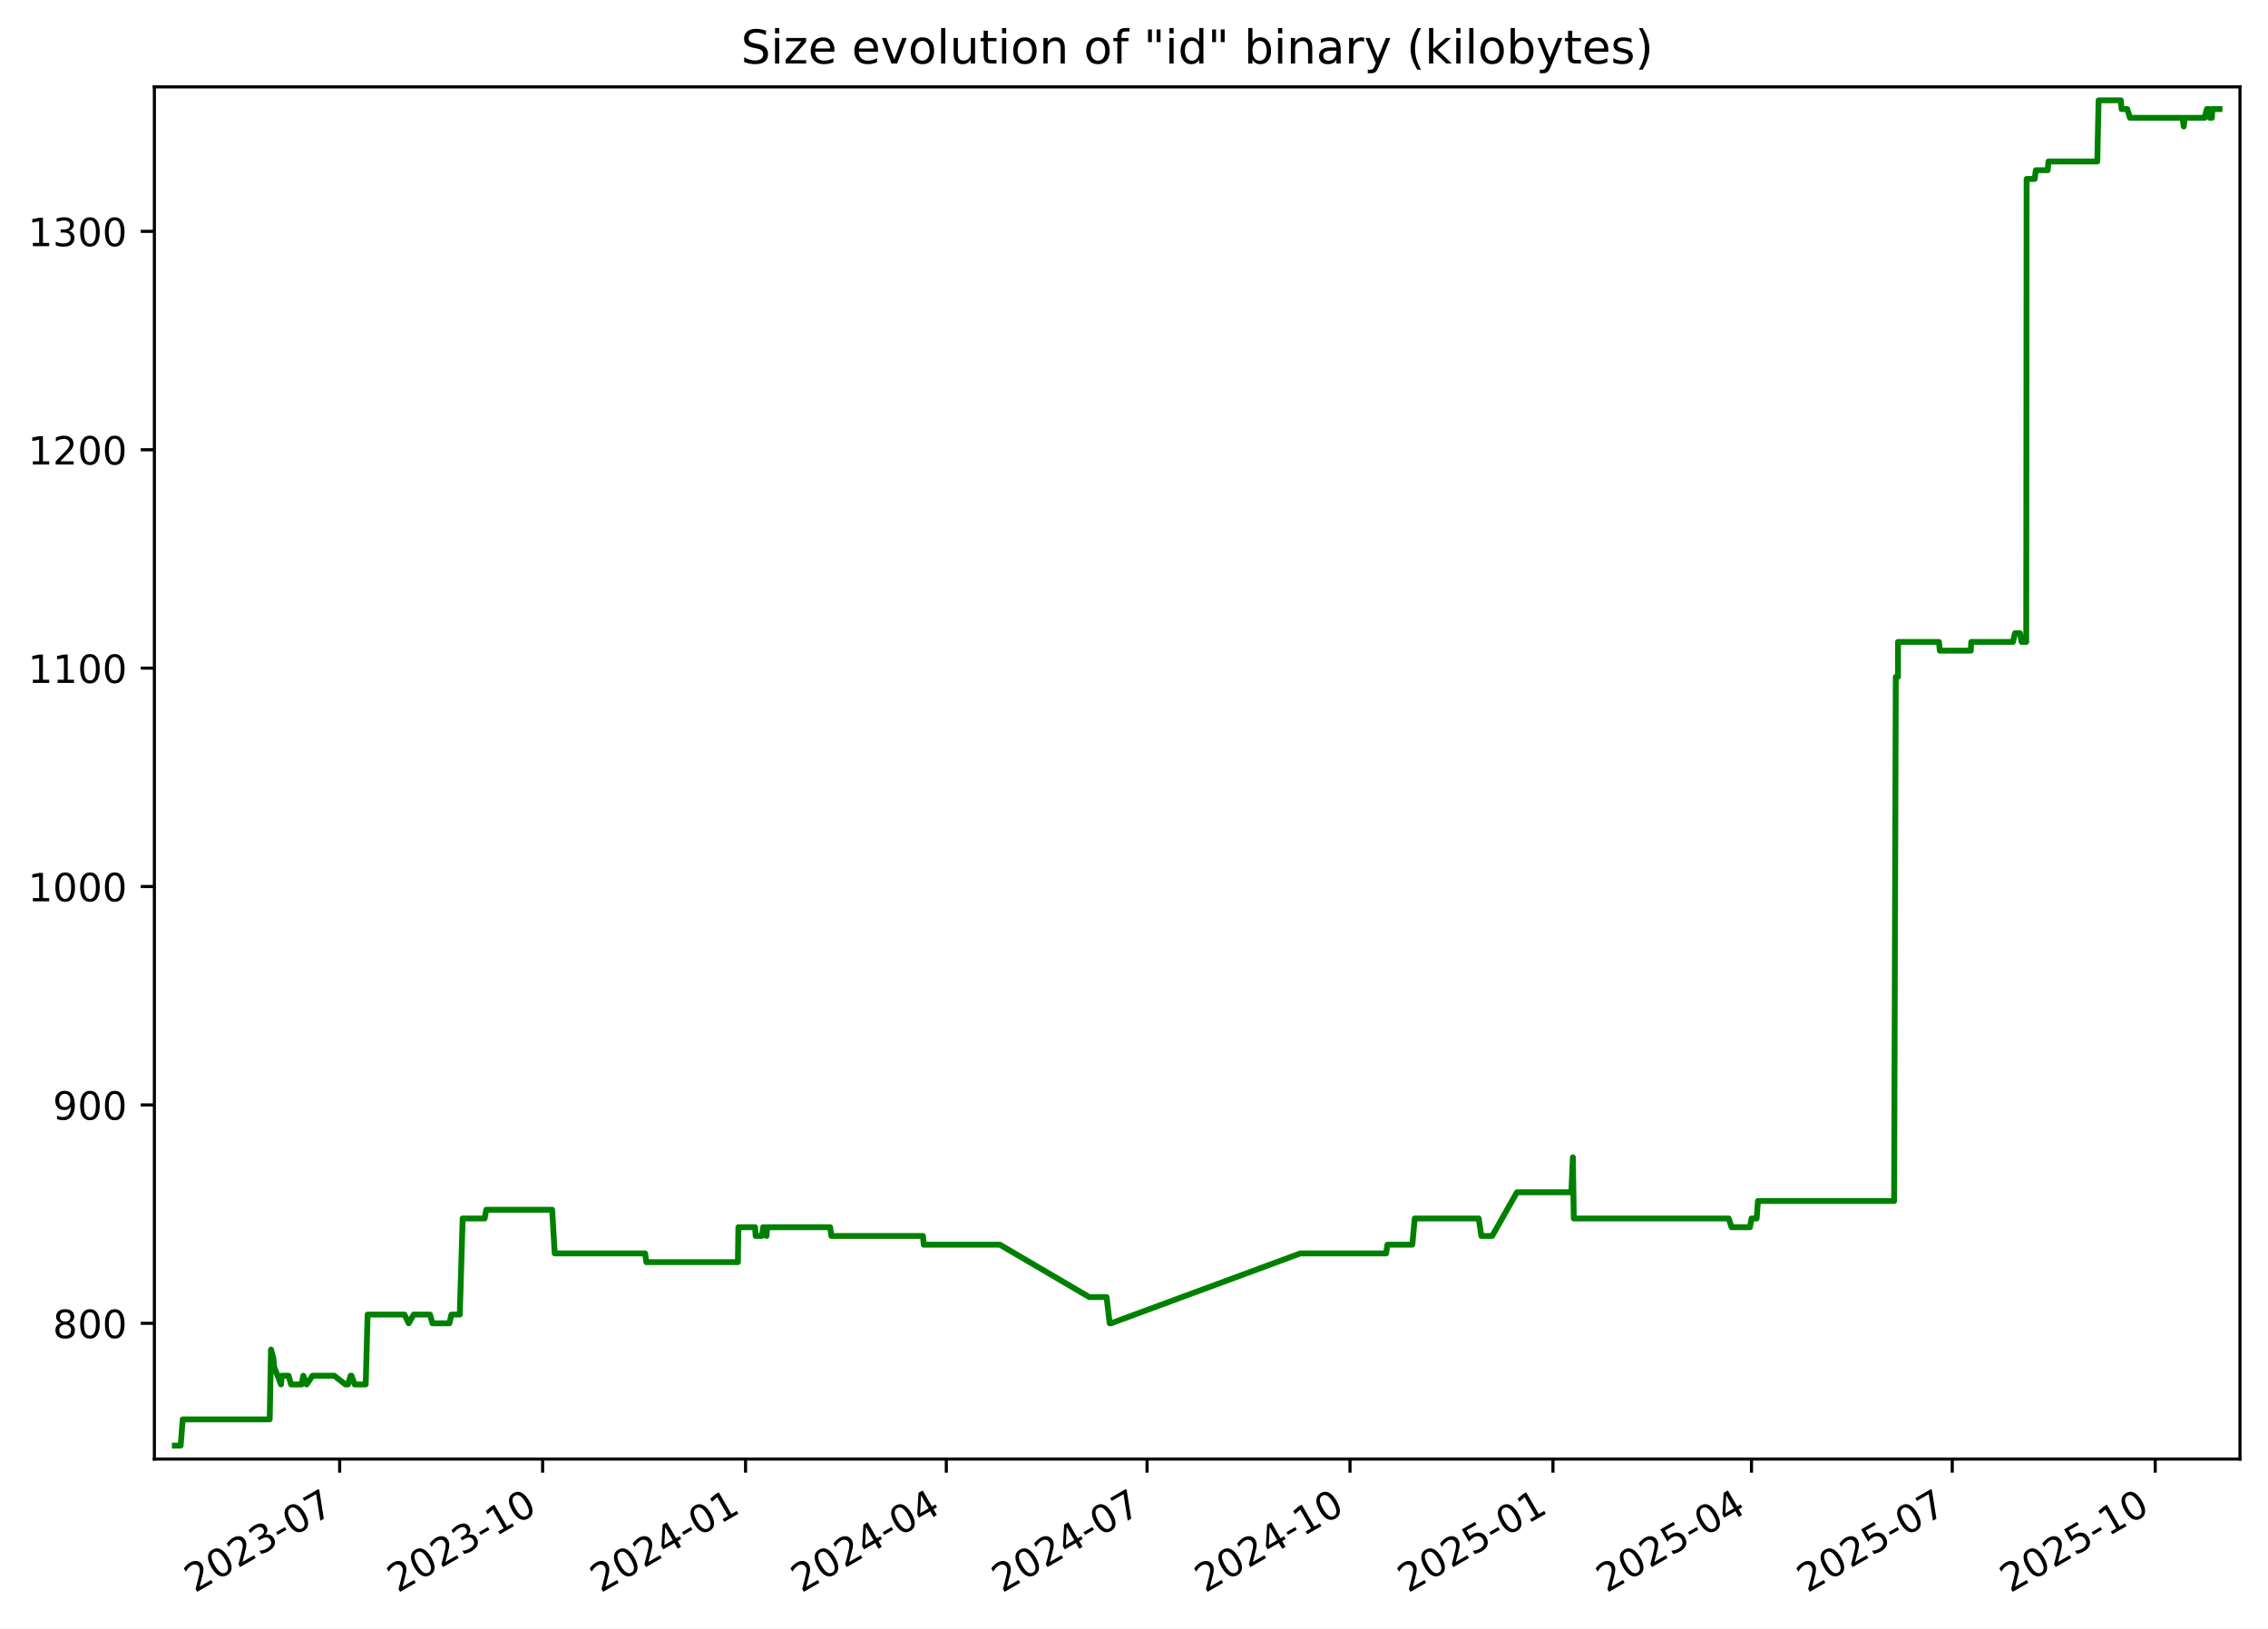
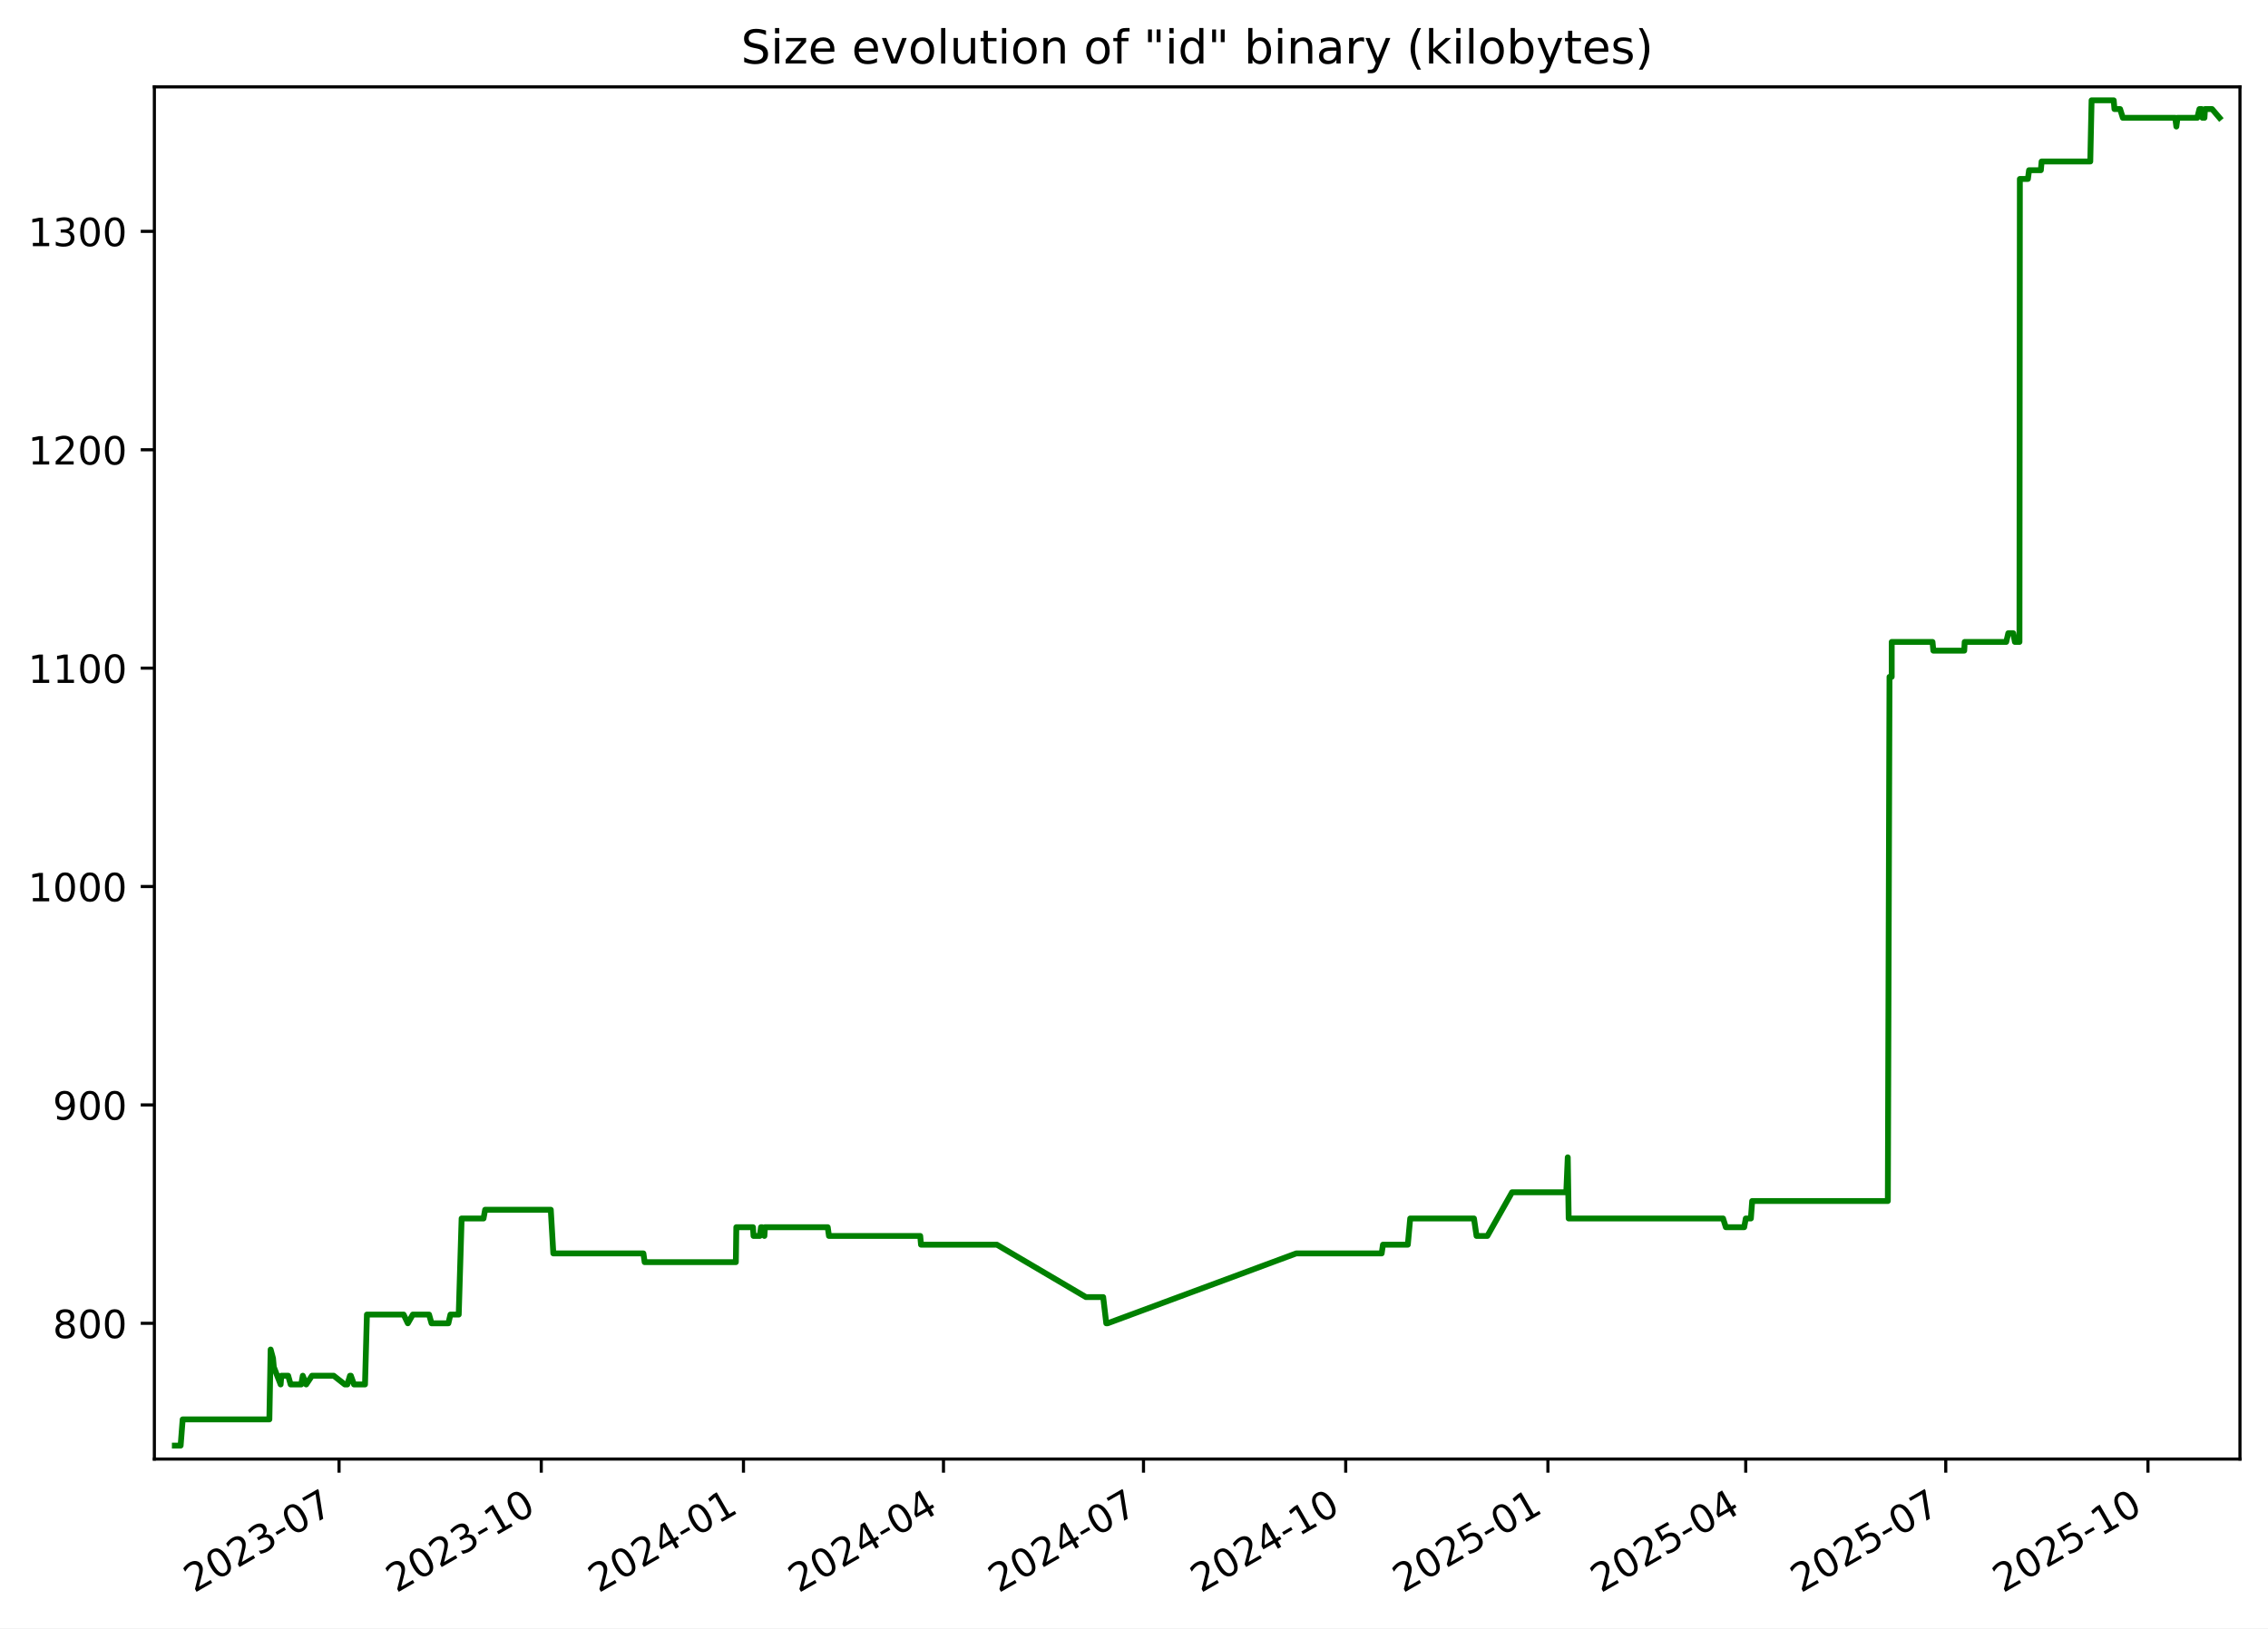
<svg xmlns="http://www.w3.org/2000/svg" xmlns:xlink="http://www.w3.org/1999/xlink" width="582.53pt" height="418.303pt" viewBox="0 0 582.53 418.303" version="1.1">
  <defs>
    <style type="text/css">*{stroke-linejoin: round; stroke-linecap: butt}</style>
  </defs>
  <g id="figure_1">
    <g id="patch_1">
      <path d="M -0 418.303  L 582.53 418.303  L 582.53 0  L -0 0  z " style="fill: #ffffff" />
    </g>
    <g id="axes_1">
      <g id="patch_2">
        <path d="M 39.65 374.83  L 575.33 374.83  L 575.33 22.318  L 39.65 22.318  z " style="fill: #ffffff" />
      </g>
      <g id="matplotlib.axis_1">
        <g id="xtick_1">
          <g id="line2d_1">
            <defs>
-               <path id="m1b68d5eaed" d="M 0 0  L 0 3.5  " style="stroke: #000000; stroke-width: 0.8" />
+               <path id="mcac2b0bd2e" d="M 0 0  L 0 3.5  " style="stroke: #000000; stroke-width: 0.8" />
            </defs>
            <g>
-               <use xlink:href="#m1b68d5eaed" x="87.239" y="374.83" style="stroke: #000000; stroke-width: 0.8" />
+               <use xlink:href="#mcac2b0bd2e" x="87.084" y="374.83" style="stroke: #000000; stroke-width: 0.8" />
            </g>
          </g>
          <g id="text_1">
-             <g transform="translate(50.01415 409.302) rotate(-30) scale(0.1 -0.1)">
+             <g transform="translate(49.85957 409.302) rotate(-30) scale(0.1 -0.1)">
              <defs>
                <path id="DejaVuSans-32" d="M 1228 531  L 3431 531  L 3431 0  L 469 0  L 469 531  Q 828 903 1448 1529  Q 2069 2156 2228 2338  Q 2531 2678 2651 2914  Q 2772 3150 2772 3378  Q 2772 3750 2511 3984  Q 2250 4219 1831 4219  Q 1534 4219 1204 4116  Q 875 4013 500 3803  L 500 4441  Q 881 4594 1212 4672  Q 1544 4750 1819 4750  Q 2544 4750 2975 4387  Q 3406 4025 3406 3419  Q 3406 3131 3298 2873  Q 3191 2616 2906 2266  Q 2828 2175 2409 1742  Q 1991 1309 1228 531  z " transform="scale(0.015625)" />
                <path id="DejaVuSans-30" d="M 2034 4250  Q 1547 4250 1301 3770  Q 1056 3291 1056 2328  Q 1056 1369 1301 889  Q 1547 409 2034 409  Q 2525 409 2770 889  Q 3016 1369 3016 2328  Q 3016 3291 2770 3770  Q 2525 4250 2034 4250  z M 2034 4750  Q 2819 4750 3233 4129  Q 3647 3509 3647 2328  Q 3647 1150 3233 529  Q 2819 -91 2034 -91  Q 1250 -91 836 529  Q 422 1150 422 2328  Q 422 3509 836 4129  Q 1250 4750 2034 4750  z " transform="scale(0.015625)" />
                <path id="DejaVuSans-33" d="M 2597 2516  Q 3050 2419 3304 2112  Q 3559 1806 3559 1356  Q 3559 666 3084 287  Q 2609 -91 1734 -91  Q 1441 -91 1130 -33  Q 819 25 488 141  L 488 750  Q 750 597 1062 519  Q 1375 441 1716 441  Q 2309 441 2620 675  Q 2931 909 2931 1356  Q 2931 1769 2642 2001  Q 2353 2234 1838 2234  L 1294 2234  L 1294 2753  L 1863 2753  Q 2328 2753 2575 2939  Q 2822 3125 2822 3475  Q 2822 3834 2567 4026  Q 2313 4219 1838 4219  Q 1578 4219 1281 4162  Q 984 4106 628 3988  L 628 4550  Q 988 4650 1302 4700  Q 1616 4750 1894 4750  Q 2613 4750 3031 4423  Q 3450 4097 3450 3541  Q 3450 3153 3228 2886  Q 3006 2619 2597 2516  z " transform="scale(0.015625)" />
                <path id="DejaVuSans-2d" d="M 313 2009  L 1997 2009  L 1997 1497  L 313 1497  L 313 2009  z " transform="scale(0.015625)" />
                <path id="DejaVuSans-37" d="M 525 4666  L 3525 4666  L 3525 4397  L 1831 0  L 1172 0  L 2766 4134  L 525 4134  L 525 4666  z " transform="scale(0.015625)" />
              </defs>
              <use xlink:href="#DejaVuSans-32" />
              <use xlink:href="#DejaVuSans-30" x="63.623" />
              <use xlink:href="#DejaVuSans-32" x="127.246" />
              <use xlink:href="#DejaVuSans-33" x="190.869" />
              <use xlink:href="#DejaVuSans-2d" x="254.492" />
              <use xlink:href="#DejaVuSans-30" x="290.576" />
              <use xlink:href="#DejaVuSans-37" x="354.199" />
            </g>
          </g>
        </g>
        <g id="xtick_2">
          <g id="line2d_2">
            <g>
-               <use xlink:href="#m1b68d5eaed" x="139.367" y="374.83" style="stroke: #000000; stroke-width: 0.8" />
+               <use xlink:href="#mcac2b0bd2e" x="139.022" y="374.83" style="stroke: #000000; stroke-width: 0.8" />
            </g>
          </g>
          <g id="text_2">
-             <g transform="translate(102.142 409.302) rotate(-30) scale(0.1 -0.1)">
+             <g transform="translate(101.7971 409.302) rotate(-30) scale(0.1 -0.1)">
              <defs>
                <path id="DejaVuSans-31" d="M 794 531  L 1825 531  L 1825 4091  L 703 3866  L 703 4441  L 1819 4666  L 2450 4666  L 2450 531  L 3481 531  L 3481 0  L 794 0  L 794 531  z " transform="scale(0.015625)" />
              </defs>
              <use xlink:href="#DejaVuSans-32" />
              <use xlink:href="#DejaVuSans-30" x="63.623" />
              <use xlink:href="#DejaVuSans-32" x="127.246" />
              <use xlink:href="#DejaVuSans-33" x="190.869" />
              <use xlink:href="#DejaVuSans-2d" x="254.492" />
              <use xlink:href="#DejaVuSans-31" x="290.576" />
              <use xlink:href="#DejaVuSans-30" x="354.199" />
            </g>
          </g>
        </g>
        <g id="xtick_3">
          <g id="line2d_3">
            <g>
-               <use xlink:href="#m1b68d5eaed" x="191.495" y="374.83" style="stroke: #000000; stroke-width: 0.8" />
+               <use xlink:href="#mcac2b0bd2e" x="190.959" y="374.83" style="stroke: #000000; stroke-width: 0.8" />
            </g>
          </g>
          <g id="text_3">
-             <g transform="translate(154.2698 409.302) rotate(-30) scale(0.1 -0.1)">
+             <g transform="translate(153.7346 409.302) rotate(-30) scale(0.1 -0.1)">
              <defs>
                <path id="DejaVuSans-34" d="M 2419 4116  L 825 1625  L 2419 1625  L 2419 4116  z M 2253 4666  L 3047 4666  L 3047 1625  L 3713 1625  L 3713 1100  L 3047 1100  L 3047 0  L 2419 0  L 2419 1100  L 313 1100  L 313 1709  L 2253 4666  z " transform="scale(0.015625)" />
              </defs>
              <use xlink:href="#DejaVuSans-32" />
              <use xlink:href="#DejaVuSans-30" x="63.623" />
              <use xlink:href="#DejaVuSans-32" x="127.246" />
              <use xlink:href="#DejaVuSans-34" x="190.869" />
              <use xlink:href="#DejaVuSans-2d" x="254.492" />
              <use xlink:href="#DejaVuSans-30" x="290.576" />
              <use xlink:href="#DejaVuSans-31" x="354.199" />
            </g>
          </g>
        </g>
        <g id="xtick_4">
          <g id="line2d_4">
            <g>
-               <use xlink:href="#m1b68d5eaed" x="243.056" y="374.83" style="stroke: #000000; stroke-width: 0.8" />
+               <use xlink:href="#mcac2b0bd2e" x="242.332" y="374.83" style="stroke: #000000; stroke-width: 0.8" />
            </g>
          </g>
          <g id="text_4">
-             <g transform="translate(205.8311 409.302) rotate(-30) scale(0.1 -0.1)">
+             <g transform="translate(205.1076 409.302) rotate(-30) scale(0.1 -0.1)">
              <use xlink:href="#DejaVuSans-32" />
              <use xlink:href="#DejaVuSans-30" x="63.623" />
              <use xlink:href="#DejaVuSans-32" x="127.246" />
              <use xlink:href="#DejaVuSans-34" x="190.869" />
              <use xlink:href="#DejaVuSans-2d" x="254.492" />
              <use xlink:href="#DejaVuSans-30" x="290.576" />
              <use xlink:href="#DejaVuSans-34" x="354.199" />
            </g>
          </g>
        </g>
        <g id="xtick_5">
          <g id="line2d_5">
            <g>
-               <use xlink:href="#m1b68d5eaed" x="294.617" y="374.83" style="stroke: #000000; stroke-width: 0.8" />
+               <use xlink:href="#mcac2b0bd2e" x="293.705" y="374.83" style="stroke: #000000; stroke-width: 0.8" />
            </g>
          </g>
          <g id="text_5">
-             <g transform="translate(257.3923 409.302) rotate(-30) scale(0.1 -0.1)">
+             <g transform="translate(256.4806 409.302) rotate(-30) scale(0.1 -0.1)">
              <use xlink:href="#DejaVuSans-32" />
              <use xlink:href="#DejaVuSans-30" x="63.623" />
              <use xlink:href="#DejaVuSans-32" x="127.246" />
              <use xlink:href="#DejaVuSans-34" x="190.869" />
              <use xlink:href="#DejaVuSans-2d" x="254.492" />
              <use xlink:href="#DejaVuSans-30" x="290.576" />
              <use xlink:href="#DejaVuSans-37" x="354.199" />
            </g>
          </g>
        </g>
        <g id="xtick_6">
          <g id="line2d_6">
            <g>
-               <use xlink:href="#m1b68d5eaed" x="346.745" y="374.83" style="stroke: #000000; stroke-width: 0.8" />
+               <use xlink:href="#mcac2b0bd2e" x="345.643" y="374.83" style="stroke: #000000; stroke-width: 0.8" />
            </g>
          </g>
          <g id="text_6">
-             <g transform="translate(309.5201 409.302) rotate(-30) scale(0.1 -0.1)">
+             <g transform="translate(308.4181 409.302) rotate(-30) scale(0.1 -0.1)">
              <use xlink:href="#DejaVuSans-32" />
              <use xlink:href="#DejaVuSans-30" x="63.623" />
              <use xlink:href="#DejaVuSans-32" x="127.246" />
              <use xlink:href="#DejaVuSans-34" x="190.869" />
              <use xlink:href="#DejaVuSans-2d" x="254.492" />
              <use xlink:href="#DejaVuSans-31" x="290.576" />
              <use xlink:href="#DejaVuSans-30" x="354.199" />
            </g>
          </g>
        </g>
        <g id="xtick_7">
          <g id="line2d_7">
            <g>
-               <use xlink:href="#m1b68d5eaed" x="398.873" y="374.83" style="stroke: #000000; stroke-width: 0.8" />
+               <use xlink:href="#mcac2b0bd2e" x="397.58" y="374.83" style="stroke: #000000; stroke-width: 0.8" />
            </g>
          </g>
          <g id="text_7">
-             <g transform="translate(361.648 409.302) rotate(-30) scale(0.1 -0.1)">
+             <g transform="translate(360.3556 409.302) rotate(-30) scale(0.1 -0.1)">
              <defs>
                <path id="DejaVuSans-35" d="M 691 4666  L 3169 4666  L 3169 4134  L 1269 4134  L 1269 2991  Q 1406 3038 1543 3061  Q 1681 3084 1819 3084  Q 2600 3084 3056 2656  Q 3513 2228 3513 1497  Q 3513 744 3044 326  Q 2575 -91 1722 -91  Q 1428 -91 1123 -41  Q 819 9 494 109  L 494 744  Q 775 591 1075 516  Q 1375 441 1709 441  Q 2250 441 2565 725  Q 2881 1009 2881 1497  Q 2881 1984 2565 2268  Q 2250 2553 1709 2553  Q 1456 2553 1204 2497  Q 953 2441 691 2322  L 691 4666  z " transform="scale(0.015625)" />
              </defs>
              <use xlink:href="#DejaVuSans-32" />
              <use xlink:href="#DejaVuSans-30" x="63.623" />
              <use xlink:href="#DejaVuSans-32" x="127.246" />
              <use xlink:href="#DejaVuSans-35" x="190.869" />
              <use xlink:href="#DejaVuSans-2d" x="254.492" />
              <use xlink:href="#DejaVuSans-30" x="290.576" />
              <use xlink:href="#DejaVuSans-31" x="354.199" />
            </g>
          </g>
        </g>
        <g id="xtick_8">
          <g id="line2d_8">
            <g>
-               <use xlink:href="#m1b68d5eaed" x="449.867" y="374.83" style="stroke: #000000; stroke-width: 0.8" />
+               <use xlink:href="#mcac2b0bd2e" x="448.389" y="374.83" style="stroke: #000000; stroke-width: 0.8" />
            </g>
          </g>
          <g id="text_8">
-             <g transform="translate(412.6426 409.302) rotate(-30) scale(0.1 -0.1)">
+             <g transform="translate(411.1641 409.302) rotate(-30) scale(0.1 -0.1)">
              <use xlink:href="#DejaVuSans-32" />
              <use xlink:href="#DejaVuSans-30" x="63.623" />
              <use xlink:href="#DejaVuSans-32" x="127.246" />
              <use xlink:href="#DejaVuSans-35" x="190.869" />
              <use xlink:href="#DejaVuSans-2d" x="254.492" />
              <use xlink:href="#DejaVuSans-30" x="290.576" />
              <use xlink:href="#DejaVuSans-34" x="354.199" />
            </g>
          </g>
        </g>
        <g id="xtick_9">
          <g id="line2d_9">
            <g>
-               <use xlink:href="#m1b68d5eaed" x="501.429" y="374.83" style="stroke: #000000; stroke-width: 0.8" />
+               <use xlink:href="#mcac2b0bd2e" x="499.762" y="374.83" style="stroke: #000000; stroke-width: 0.8" />
            </g>
          </g>
          <g id="text_9">
-             <g transform="translate(464.2039 409.302) rotate(-30) scale(0.1 -0.1)">
+             <g transform="translate(462.5371 409.302) rotate(-30) scale(0.1 -0.1)">
              <use xlink:href="#DejaVuSans-32" />
              <use xlink:href="#DejaVuSans-30" x="63.623" />
              <use xlink:href="#DejaVuSans-32" x="127.246" />
              <use xlink:href="#DejaVuSans-35" x="190.869" />
              <use xlink:href="#DejaVuSans-2d" x="254.492" />
              <use xlink:href="#DejaVuSans-30" x="290.576" />
              <use xlink:href="#DejaVuSans-37" x="354.199" />
            </g>
          </g>
        </g>
        <g id="xtick_10">
          <g id="line2d_10">
            <g>
-               <use xlink:href="#m1b68d5eaed" x="553.557" y="374.83" style="stroke: #000000; stroke-width: 0.8" />
+               <use xlink:href="#mcac2b0bd2e" x="551.699" y="374.83" style="stroke: #000000; stroke-width: 0.8" />
            </g>
          </g>
          <g id="text_10">
-             <g transform="translate(516.3317 409.302) rotate(-30) scale(0.1 -0.1)">
+             <g transform="translate(514.4746 409.302) rotate(-30) scale(0.1 -0.1)">
              <use xlink:href="#DejaVuSans-32" />
              <use xlink:href="#DejaVuSans-30" x="63.623" />
              <use xlink:href="#DejaVuSans-32" x="127.246" />
              <use xlink:href="#DejaVuSans-35" x="190.869" />
              <use xlink:href="#DejaVuSans-2d" x="254.492" />
              <use xlink:href="#DejaVuSans-31" x="290.576" />
              <use xlink:href="#DejaVuSans-30" x="354.199" />
            </g>
          </g>
        </g>
      </g>
      <g id="matplotlib.axis_2">
        <g id="ytick_1">
          <g id="line2d_11">
            <defs>
-               <path id="mc72e803fcd" d="M 0 0  L -3.5 0  " style="stroke: #000000; stroke-width: 0.8" />
+               <path id="md8889e8081" d="M 0 0  L -3.5 0  " style="stroke: #000000; stroke-width: 0.8" />
            </defs>
            <g>
-               <use xlink:href="#mc72e803fcd" x="39.65" y="339.956" style="stroke: #000000; stroke-width: 0.8" />
+               <use xlink:href="#md8889e8081" x="39.65" y="339.956" style="stroke: #000000; stroke-width: 0.8" />
            </g>
          </g>
          <g id="text_11">
            <g transform="translate(13.5625 343.7552) scale(0.1 -0.1)">
              <defs>
                <path id="DejaVuSans-38" d="M 2034 2216  Q 1584 2216 1326 1975  Q 1069 1734 1069 1313  Q 1069 891 1326 650  Q 1584 409 2034 409  Q 2484 409 2743 651  Q 3003 894 3003 1313  Q 3003 1734 2745 1975  Q 2488 2216 2034 2216  z M 1403 2484  Q 997 2584 770 2862  Q 544 3141 544 3541  Q 544 4100 942 4425  Q 1341 4750 2034 4750  Q 2731 4750 3128 4425  Q 3525 4100 3525 3541  Q 3525 3141 3298 2862  Q 3072 2584 2669 2484  Q 3125 2378 3379 2068  Q 3634 1759 3634 1313  Q 3634 634 3220 271  Q 2806 -91 2034 -91  Q 1263 -91 848 271  Q 434 634 434 1313  Q 434 1759 690 2068  Q 947 2378 1403 2484  z M 1172 3481  Q 1172 3119 1398 2916  Q 1625 2713 2034 2713  Q 2441 2713 2670 2916  Q 2900 3119 2900 3481  Q 2900 3844 2670 4047  Q 2441 4250 2034 4250  Q 1625 4250 1398 4047  Q 1172 3844 1172 3481  z " transform="scale(0.015625)" />
              </defs>
              <use xlink:href="#DejaVuSans-38" />
              <use xlink:href="#DejaVuSans-30" x="63.623" />
              <use xlink:href="#DejaVuSans-30" x="127.246" />
            </g>
          </g>
        </g>
        <g id="ytick_2">
          <g id="line2d_12">
            <g>
-               <use xlink:href="#mc72e803fcd" x="39.65" y="283.852" style="stroke: #000000; stroke-width: 0.8" />
+               <use xlink:href="#md8889e8081" x="39.65" y="283.852" style="stroke: #000000; stroke-width: 0.8" />
            </g>
          </g>
          <g id="text_12">
            <g transform="translate(13.5625 287.6513) scale(0.1 -0.1)">
              <defs>
                <path id="DejaVuSans-39" d="M 703 97  L 703 672  Q 941 559 1184 500  Q 1428 441 1663 441  Q 2288 441 2617 861  Q 2947 1281 2994 2138  Q 2813 1869 2534 1725  Q 2256 1581 1919 1581  Q 1219 1581 811 2004  Q 403 2428 403 3163  Q 403 3881 828 4315  Q 1253 4750 1959 4750  Q 2769 4750 3195 4129  Q 3622 3509 3622 2328  Q 3622 1225 3098 567  Q 2575 -91 1691 -91  Q 1453 -91 1209 -44  Q 966 3 703 97  z M 1959 2075  Q 2384 2075 2632 2365  Q 2881 2656 2881 3163  Q 2881 3666 2632 3958  Q 2384 4250 1959 4250  Q 1534 4250 1286 3958  Q 1038 3666 1038 3163  Q 1038 2656 1286 2365  Q 1534 2075 1959 2075  z " transform="scale(0.015625)" />
              </defs>
              <use xlink:href="#DejaVuSans-39" />
              <use xlink:href="#DejaVuSans-30" x="63.623" />
              <use xlink:href="#DejaVuSans-30" x="127.246" />
            </g>
          </g>
        </g>
        <g id="ytick_3">
          <g id="line2d_13">
            <g>
-               <use xlink:href="#mc72e803fcd" x="39.65" y="227.748" style="stroke: #000000; stroke-width: 0.8" />
+               <use xlink:href="#md8889e8081" x="39.65" y="227.748" style="stroke: #000000; stroke-width: 0.8" />
            </g>
          </g>
          <g id="text_13">
            <g transform="translate(7.2 231.5474) scale(0.1 -0.1)">
              <use xlink:href="#DejaVuSans-31" />
              <use xlink:href="#DejaVuSans-30" x="63.623" />
              <use xlink:href="#DejaVuSans-30" x="127.246" />
              <use xlink:href="#DejaVuSans-30" x="190.869" />
            </g>
          </g>
        </g>
        <g id="ytick_4">
          <g id="line2d_14">
            <g>
-               <use xlink:href="#mc72e803fcd" x="39.65" y="171.644" style="stroke: #000000; stroke-width: 0.8" />
+               <use xlink:href="#md8889e8081" x="39.65" y="171.644" style="stroke: #000000; stroke-width: 0.8" />
            </g>
          </g>
          <g id="text_14">
            <g transform="translate(7.2 175.4435) scale(0.1 -0.1)">
              <use xlink:href="#DejaVuSans-31" />
              <use xlink:href="#DejaVuSans-31" x="63.623" />
              <use xlink:href="#DejaVuSans-30" x="127.246" />
              <use xlink:href="#DejaVuSans-30" x="190.869" />
            </g>
          </g>
        </g>
        <g id="ytick_5">
          <g id="line2d_15">
            <g>
-               <use xlink:href="#mc72e803fcd" x="39.65" y="115.54" style="stroke: #000000; stroke-width: 0.8" />
+               <use xlink:href="#md8889e8081" x="39.65" y="115.54" style="stroke: #000000; stroke-width: 0.8" />
            </g>
          </g>
          <g id="text_15">
            <g transform="translate(7.2 119.3396) scale(0.1 -0.1)">
              <use xlink:href="#DejaVuSans-31" />
              <use xlink:href="#DejaVuSans-32" x="63.623" />
              <use xlink:href="#DejaVuSans-30" x="127.246" />
              <use xlink:href="#DejaVuSans-30" x="190.869" />
            </g>
          </g>
        </g>
        <g id="ytick_6">
          <g id="line2d_16">
            <g>
-               <use xlink:href="#mc72e803fcd" x="39.65" y="59.436" style="stroke: #000000; stroke-width: 0.8" />
+               <use xlink:href="#md8889e8081" x="39.65" y="59.436" style="stroke: #000000; stroke-width: 0.8" />
            </g>
          </g>
          <g id="text_16">
            <g transform="translate(7.2 63.23568) scale(0.1 -0.1)">
              <use xlink:href="#DejaVuSans-31" />
              <use xlink:href="#DejaVuSans-33" x="63.623" />
              <use xlink:href="#DejaVuSans-30" x="127.246" />
              <use xlink:href="#DejaVuSans-30" x="190.869" />
            </g>
          </g>
        </g>
      </g>
      <g id="line2d_17">
-         <path d="M 44.902 371.374  L 46.402 371.374  L 46.926 364.642  L 69.273 364.642  L 69.605 346.688  L 70.214 348.933  L 70.415 351.177  L 72.181 355.665  L 72.354 353.421  L 74.12 353.421  L 74.762 355.665  L 77.484 355.665  L 77.892 353.421  L 78.764 355.665  L 80.265 353.421  L 85.852 353.421  L 88.724 355.665  L 89.381 355.665  L 90.062 353.421  L 90.285 353.421  L 91.094 355.665  L 93.93 355.665  L 94.424 337.712  L 103.885 337.712  L 104.972 339.956  L 106.256 337.712  L 110.441 337.712  L 111.082 339.956  L 115.422 339.956  L 115.953 337.712  L 118.09 337.712  L 118.836 313.026  L 124.482 313.026  L 124.898 310.782  L 141.82 310.782  L 142.477 322.003  L 165.696 322.003  L 166.021 324.247  L 189.528 324.247  L 189.651 315.27  L 193.943 315.27  L 194.082 317.514  L 195.705 317.514  L 196.011 315.27  L 196.299 315.27  L 196.889 317.514  L 197.032 315.27  L 213.216 315.27  L 213.534 317.514  L 237.061 317.514  L 237.262 319.759  L 256.814 319.759  L 279.779 333.223  L 284.223 333.223  L 285.021 339.956  L 285.366 339.956  L 333.988 322.003  L 356.013 322.003  L 356.343 319.759  L 362.756 319.759  L 363.369 313.026  L 379.808 313.026  L 380.473 317.514  L 383.262 317.514  L 389.627 306.294  L 403.607 306.294  L 403.985 297.317  L 404.223 313.026  L 444.022 313.026  L 444.738 315.27  L 449.469 315.27  L 449.877 313.026  L 451.193 313.026  L 451.526 308.538  L 486.499 308.538  L 486.929 173.888  L 487.496 173.888  L 487.501 164.912  L 498.014 164.912  L 498.233 167.156  L 506.195 167.156  L 506.308 164.912  L 517.018 164.912  L 517.553 162.668  L 518.815 162.668  L 519.255 164.912  L 520.431 164.912  L 520.532 45.972  L 522.607 45.972  L 522.906 43.727  L 525.946 43.727  L 526.14 41.483  L 538.684 41.483  L 539.021 25.774  L 544.731 25.774  L 544.918 28.018  L 546.374 28.018  L 547.077 30.262  L 560.582 30.262  L 560.876 32.507  L 561.177 30.262  L 566.262 30.262  L 566.825 28.018  L 567.436 28.018  L 567.596 30.262  L 568.118 30.262  L 568.254 28.018  L 570.078 28.018  L 570.078 28.018  " clip-path="url(#p63cd9c8620)" style="fill: none; stroke: #008000; stroke-width: 1.5; stroke-linecap: square" />
+         <path d="M 44.902 371.374  L 46.396 371.374  L 46.919 364.642  L 69.185 364.642  L 69.515 346.688  L 70.121 348.933  L 70.322 351.177  L 72.081 355.665  L 72.254 353.421  L 74.013 353.421  L 74.653 355.665  L 77.365 355.665  L 77.771 353.421  L 78.641 355.665  L 80.136 353.421  L 85.703 353.421  L 88.564 355.665  L 89.219 355.665  L 89.897 353.421  L 90.119 353.421  L 90.925 355.665  L 93.751 355.665  L 94.243 337.712  L 103.67 337.712  L 104.752 339.956  L 106.032 337.712  L 110.202 337.712  L 110.841 339.956  L 115.164 339.956  L 115.693 337.712  L 117.823 337.712  L 118.566 313.026  L 124.192 313.026  L 124.606 310.782  L 141.467 310.782  L 142.121 322.003  L 165.255 322.003  L 165.578 324.247  L 189 324.247  L 189.122 315.27  L 193.399 315.27  L 193.538 317.514  L 195.155 317.514  L 195.459 315.27  L 195.746 315.27  L 196.334 317.514  L 196.477 315.27  L 212.601 315.27  L 212.918 317.514  L 236.359 317.514  L 236.56 319.759  L 256.04 319.759  L 278.921 333.223  L 283.349 333.223  L 284.144 339.956  L 284.488 339.956  L 332.932 322.003  L 354.877 322.003  L 355.205 319.759  L 361.596 319.759  L 362.206 313.026  L 378.585 313.026  L 379.248 317.514  L 382.027 317.514  L 388.368 306.294  L 402.297 306.294  L 402.674 297.317  L 402.911 313.026  L 442.565 313.026  L 443.278 315.27  L 447.992 315.27  L 448.399 313.026  L 449.709 313.026  L 450.042 308.538  L 484.887 308.538  L 485.315 173.888  L 485.88 173.888  L 485.885 164.912  L 496.359 164.912  L 496.578 167.156  L 504.51 167.156  L 504.624 164.912  L 515.295 164.912  L 515.828 162.668  L 517.085 162.668  L 517.523 164.912  L 518.695 164.912  L 518.796 45.972  L 520.863 45.972  L 521.16 43.727  L 524.189 43.727  L 524.383 41.483  L 536.882 41.483  L 537.217 25.774  L 542.906 25.774  L 543.092 28.018  L 544.543 28.018  L 545.244 30.262  L 558.699 30.262  L 558.993 32.507  L 559.292 30.262  L 564.359 30.262  L 564.919 28.018  L 565.528 28.018  L 565.688 30.262  L 566.208 30.262  L 566.343 28.018  L 568.161 28.018  L 570.078 30.262  L 570.078 30.262  " clip-path="url(#p9ecd0f4f89)" style="fill: none; stroke: #008000; stroke-width: 1.5; stroke-linecap: square" />
      </g>
      <g id="patch_3">
        <path d="M 39.65 374.83  L 39.65 22.318  " style="fill: none; stroke: #000000; stroke-width: 0.8; stroke-linejoin: miter; stroke-linecap: square" />
      </g>
      <g id="patch_4">
        <path d="M 575.33 374.83  L 575.33 22.318  " style="fill: none; stroke: #000000; stroke-width: 0.8; stroke-linejoin: miter; stroke-linecap: square" />
      </g>
      <g id="patch_5">
        <path d="M 39.65 374.83  L 575.33 374.83  " style="fill: none; stroke: #000000; stroke-width: 0.8; stroke-linejoin: miter; stroke-linecap: square" />
      </g>
      <g id="patch_6">
        <path d="M 39.65 22.318  L 575.33 22.318  " style="fill: none; stroke: #000000; stroke-width: 0.8; stroke-linejoin: miter; stroke-linecap: square" />
      </g>
      <g id="text_17">
        <g transform="translate(190.3184 16.31812) scale(0.12 -0.12)">
          <defs>
            <path id="DejaVuSans-53" d="M 3425 4513  L 3425 3897  Q 3066 4069 2747 4153  Q 2428 4238 2131 4238  Q 1616 4238 1336 4038  Q 1056 3838 1056 3469  Q 1056 3159 1242 3001  Q 1428 2844 1947 2747  L 2328 2669  Q 3034 2534 3370 2195  Q 3706 1856 3706 1288  Q 3706 609 3251 259  Q 2797 -91 1919 -91  Q 1588 -91 1214 -16  Q 841 59 441 206  L 441 856  Q 825 641 1194 531  Q 1563 422 1919 422  Q 2459 422 2753 634  Q 3047 847 3047 1241  Q 3047 1584 2836 1778  Q 2625 1972 2144 2069  L 1759 2144  Q 1053 2284 737 2584  Q 422 2884 422 3419  Q 422 4038 858 4394  Q 1294 4750 2059 4750  Q 2388 4750 2728 4690  Q 3069 4631 3425 4513  z " transform="scale(0.015625)" />
            <path id="DejaVuSans-69" d="M 603 3500  L 1178 3500  L 1178 0  L 603 0  L 603 3500  z M 603 4863  L 1178 4863  L 1178 4134  L 603 4134  L 603 4863  z " transform="scale(0.015625)" />
            <path id="DejaVuSans-7a" d="M 353 3500  L 3084 3500  L 3084 2975  L 922 459  L 3084 459  L 3084 0  L 275 0  L 275 525  L 2438 3041  L 353 3041  L 353 3500  z " transform="scale(0.015625)" />
            <path id="DejaVuSans-65" d="M 3597 1894  L 3597 1613  L 953 1613  Q 991 1019 1311 708  Q 1631 397 2203 397  Q 2534 397 2845 478  Q 3156 559 3463 722  L 3463 178  Q 3153 47 2828 -22  Q 2503 -91 2169 -91  Q 1331 -91 842 396  Q 353 884 353 1716  Q 353 2575 817 3079  Q 1281 3584 2069 3584  Q 2775 3584 3186 3129  Q 3597 2675 3597 1894  z M 3022 2063  Q 3016 2534 2758 2815  Q 2500 3097 2075 3097  Q 1594 3097 1305 2825  Q 1016 2553 972 2059  L 3022 2063  z " transform="scale(0.015625)" />
            <path id="DejaVuSans-20" transform="scale(0.015625)" />
            <path id="DejaVuSans-76" d="M 191 3500  L 800 3500  L 1894 563  L 2988 3500  L 3597 3500  L 2284 0  L 1503 0  L 191 3500  z " transform="scale(0.015625)" />
            <path id="DejaVuSans-6f" d="M 1959 3097  Q 1497 3097 1228 2736  Q 959 2375 959 1747  Q 959 1119 1226 758  Q 1494 397 1959 397  Q 2419 397 2687 759  Q 2956 1122 2956 1747  Q 2956 2369 2687 2733  Q 2419 3097 1959 3097  z M 1959 3584  Q 2709 3584 3137 3096  Q 3566 2609 3566 1747  Q 3566 888 3137 398  Q 2709 -91 1959 -91  Q 1206 -91 779 398  Q 353 888 353 1747  Q 353 2609 779 3096  Q 1206 3584 1959 3584  z " transform="scale(0.015625)" />
            <path id="DejaVuSans-6c" d="M 603 4863  L 1178 4863  L 1178 0  L 603 0  L 603 4863  z " transform="scale(0.015625)" />
            <path id="DejaVuSans-75" d="M 544 1381  L 544 3500  L 1119 3500  L 1119 1403  Q 1119 906 1312 657  Q 1506 409 1894 409  Q 2359 409 2629 706  Q 2900 1003 2900 1516  L 2900 3500  L 3475 3500  L 3475 0  L 2900 0  L 2900 538  Q 2691 219 2414 64  Q 2138 -91 1772 -91  Q 1169 -91 856 284  Q 544 659 544 1381  z M 1991 3584  L 1991 3584  z " transform="scale(0.015625)" />
            <path id="DejaVuSans-74" d="M 1172 4494  L 1172 3500  L 2356 3500  L 2356 3053  L 1172 3053  L 1172 1153  Q 1172 725 1289 603  Q 1406 481 1766 481  L 2356 481  L 2356 0  L 1766 0  Q 1100 0 847 248  Q 594 497 594 1153  L 594 3053  L 172 3053  L 172 3500  L 594 3500  L 594 4494  L 1172 4494  z " transform="scale(0.015625)" />
            <path id="DejaVuSans-6e" d="M 3513 2113  L 3513 0  L 2938 0  L 2938 2094  Q 2938 2591 2744 2837  Q 2550 3084 2163 3084  Q 1697 3084 1428 2787  Q 1159 2491 1159 1978  L 1159 0  L 581 0  L 581 3500  L 1159 3500  L 1159 2956  Q 1366 3272 1645 3428  Q 1925 3584 2291 3584  Q 2894 3584 3203 3211  Q 3513 2838 3513 2113  z " transform="scale(0.015625)" />
            <path id="DejaVuSans-66" d="M 2375 4863  L 2375 4384  L 1825 4384  Q 1516 4384 1395 4259  Q 1275 4134 1275 3809  L 1275 3500  L 2222 3500  L 2222 3053  L 1275 3053  L 1275 0  L 697 0  L 697 3053  L 147 3053  L 147 3500  L 697 3500  L 697 3744  Q 697 4328 969 4595  Q 1241 4863 1831 4863  L 2375 4863  z " transform="scale(0.015625)" />
            <path id="DejaVuSans-22" d="M 1147 4666  L 1147 2931  L 616 2931  L 616 4666  L 1147 4666  z M 2328 4666  L 2328 2931  L 1797 2931  L 1797 4666  L 2328 4666  z " transform="scale(0.015625)" />
            <path id="DejaVuSans-64" d="M 2906 2969  L 2906 4863  L 3481 4863  L 3481 0  L 2906 0  L 2906 525  Q 2725 213 2448 61  Q 2172 -91 1784 -91  Q 1150 -91 751 415  Q 353 922 353 1747  Q 353 2572 751 3078  Q 1150 3584 1784 3584  Q 2172 3584 2448 3432  Q 2725 3281 2906 2969  z M 947 1747  Q 947 1113 1208 752  Q 1469 391 1925 391  Q 2381 391 2643 752  Q 2906 1113 2906 1747  Q 2906 2381 2643 2742  Q 2381 3103 1925 3103  Q 1469 3103 1208 2742  Q 947 2381 947 1747  z " transform="scale(0.015625)" />
            <path id="DejaVuSans-62" d="M 3116 1747  Q 3116 2381 2855 2742  Q 2594 3103 2138 3103  Q 1681 3103 1420 2742  Q 1159 2381 1159 1747  Q 1159 1113 1420 752  Q 1681 391 2138 391  Q 2594 391 2855 752  Q 3116 1113 3116 1747  z M 1159 2969  Q 1341 3281 1617 3432  Q 1894 3584 2278 3584  Q 2916 3584 3314 3078  Q 3713 2572 3713 1747  Q 3713 922 3314 415  Q 2916 -91 2278 -91  Q 1894 -91 1617 61  Q 1341 213 1159 525  L 1159 0  L 581 0  L 581 4863  L 1159 4863  L 1159 2969  z " transform="scale(0.015625)" />
            <path id="DejaVuSans-61" d="M 2194 1759  Q 1497 1759 1228 1600  Q 959 1441 959 1056  Q 959 750 1161 570  Q 1363 391 1709 391  Q 2188 391 2477 730  Q 2766 1069 2766 1631  L 2766 1759  L 2194 1759  z M 3341 1997  L 3341 0  L 2766 0  L 2766 531  Q 2569 213 2275 61  Q 1981 -91 1556 -91  Q 1019 -91 701 211  Q 384 513 384 1019  Q 384 1609 779 1909  Q 1175 2209 1959 2209  L 2766 2209  L 2766 2266  Q 2766 2663 2505 2880  Q 2244 3097 1772 3097  Q 1472 3097 1187 3025  Q 903 2953 641 2809  L 641 3341  Q 956 3463 1253 3523  Q 1550 3584 1831 3584  Q 2591 3584 2966 3190  Q 3341 2797 3341 1997  z " transform="scale(0.015625)" />
            <path id="DejaVuSans-72" d="M 2631 2963  Q 2534 3019 2420 3045  Q 2306 3072 2169 3072  Q 1681 3072 1420 2755  Q 1159 2438 1159 1844  L 1159 0  L 581 0  L 581 3500  L 1159 3500  L 1159 2956  Q 1341 3275 1631 3429  Q 1922 3584 2338 3584  Q 2397 3584 2469 3576  Q 2541 3569 2628 3553  L 2631 2963  z " transform="scale(0.015625)" />
            <path id="DejaVuSans-79" d="M 2059 -325  Q 1816 -950 1584 -1140  Q 1353 -1331 966 -1331  L 506 -1331  L 506 -850  L 844 -850  Q 1081 -850 1212 -737  Q 1344 -625 1503 -206  L 1606 56  L 191 3500  L 800 3500  L 1894 763  L 2988 3500  L 3597 3500  L 2059 -325  z " transform="scale(0.015625)" />
            <path id="DejaVuSans-28" d="M 1984 4856  Q 1566 4138 1362 3434  Q 1159 2731 1159 2009  Q 1159 1288 1364 580  Q 1569 -128 1984 -844  L 1484 -844  Q 1016 -109 783 600  Q 550 1309 550 2009  Q 550 2706 781 3412  Q 1013 4119 1484 4856  L 1984 4856  z " transform="scale(0.015625)" />
            <path id="DejaVuSans-6b" d="M 581 4863  L 1159 4863  L 1159 1991  L 2875 3500  L 3609 3500  L 1753 1863  L 3688 0  L 2938 0  L 1159 1709  L 1159 0  L 581 0  L 581 4863  z " transform="scale(0.015625)" />
            <path id="DejaVuSans-73" d="M 2834 3397  L 2834 2853  Q 2591 2978 2328 3040  Q 2066 3103 1784 3103  Q 1356 3103 1142 2972  Q 928 2841 928 2578  Q 928 2378 1081 2264  Q 1234 2150 1697 2047  L 1894 2003  Q 2506 1872 2764 1633  Q 3022 1394 3022 966  Q 3022 478 2636 193  Q 2250 -91 1575 -91  Q 1294 -91 989 -36  Q 684 19 347 128  L 347 722  Q 666 556 975 473  Q 1284 391 1588 391  Q 1994 391 2212 530  Q 2431 669 2431 922  Q 2431 1156 2273 1281  Q 2116 1406 1581 1522  L 1381 1569  Q 847 1681 609 1914  Q 372 2147 372 2553  Q 372 3047 722 3315  Q 1072 3584 1716 3584  Q 2034 3584 2315 3537  Q 2597 3491 2834 3397  z " transform="scale(0.015625)" />
            <path id="DejaVuSans-29" d="M 513 4856  L 1013 4856  Q 1481 4119 1714 3412  Q 1947 2706 1947 2009  Q 1947 1309 1714 600  Q 1481 -109 1013 -844  L 513 -844  Q 928 -128 1133 580  Q 1338 1288 1338 2009  Q 1338 2731 1133 3434  Q 928 4138 513 4856  z " transform="scale(0.015625)" />
          </defs>
          <use xlink:href="#DejaVuSans-53" />
          <use xlink:href="#DejaVuSans-69" x="63.477" />
          <use xlink:href="#DejaVuSans-7a" x="91.26" />
          <use xlink:href="#DejaVuSans-65" x="143.75" />
          <use xlink:href="#DejaVuSans-20" x="205.273" />
          <use xlink:href="#DejaVuSans-65" x="237.061" />
          <use xlink:href="#DejaVuSans-76" x="298.584" />
          <use xlink:href="#DejaVuSans-6f" x="357.764" />
          <use xlink:href="#DejaVuSans-6c" x="418.945" />
          <use xlink:href="#DejaVuSans-75" x="446.729" />
          <use xlink:href="#DejaVuSans-74" x="510.107" />
          <use xlink:href="#DejaVuSans-69" x="549.316" />
          <use xlink:href="#DejaVuSans-6f" x="577.1" />
          <use xlink:href="#DejaVuSans-6e" x="638.281" />
          <use xlink:href="#DejaVuSans-20" x="701.66" />
          <use xlink:href="#DejaVuSans-6f" x="733.447" />
          <use xlink:href="#DejaVuSans-66" x="794.629" />
          <use xlink:href="#DejaVuSans-20" x="829.834" />
          <use xlink:href="#DejaVuSans-22" x="861.621" />
          <use xlink:href="#DejaVuSans-69" x="907.617" />
          <use xlink:href="#DejaVuSans-64" x="935.4" />
          <use xlink:href="#DejaVuSans-22" x="998.877" />
          <use xlink:href="#DejaVuSans-20" x="1044.873" />
          <use xlink:href="#DejaVuSans-62" x="1076.66" />
          <use xlink:href="#DejaVuSans-69" x="1140.137" />
          <use xlink:href="#DejaVuSans-6e" x="1167.92" />
          <use xlink:href="#DejaVuSans-61" x="1231.299" />
          <use xlink:href="#DejaVuSans-72" x="1292.578" />
          <use xlink:href="#DejaVuSans-79" x="1333.691" />
          <use xlink:href="#DejaVuSans-20" x="1392.871" />
          <use xlink:href="#DejaVuSans-28" x="1424.658" />
          <use xlink:href="#DejaVuSans-6b" x="1463.672" />
          <use xlink:href="#DejaVuSans-69" x="1521.582" />
          <use xlink:href="#DejaVuSans-6c" x="1549.365" />
          <use xlink:href="#DejaVuSans-6f" x="1577.148" />
          <use xlink:href="#DejaVuSans-62" x="1638.33" />
          <use xlink:href="#DejaVuSans-79" x="1701.807" />
          <use xlink:href="#DejaVuSans-74" x="1760.986" />
          <use xlink:href="#DejaVuSans-65" x="1800.195" />
          <use xlink:href="#DejaVuSans-73" x="1861.719" />
          <use xlink:href="#DejaVuSans-29" x="1913.818" />
        </g>
      </g>
    </g>
  </g>
  <defs>
-     <clipPath id="p63cd9c8620">
+     <clipPath id="p9ecd0f4f89">
      <rect x="39.65" y="22.318" width="535.68" height="352.512" />
    </clipPath>
  </defs>
</svg>
